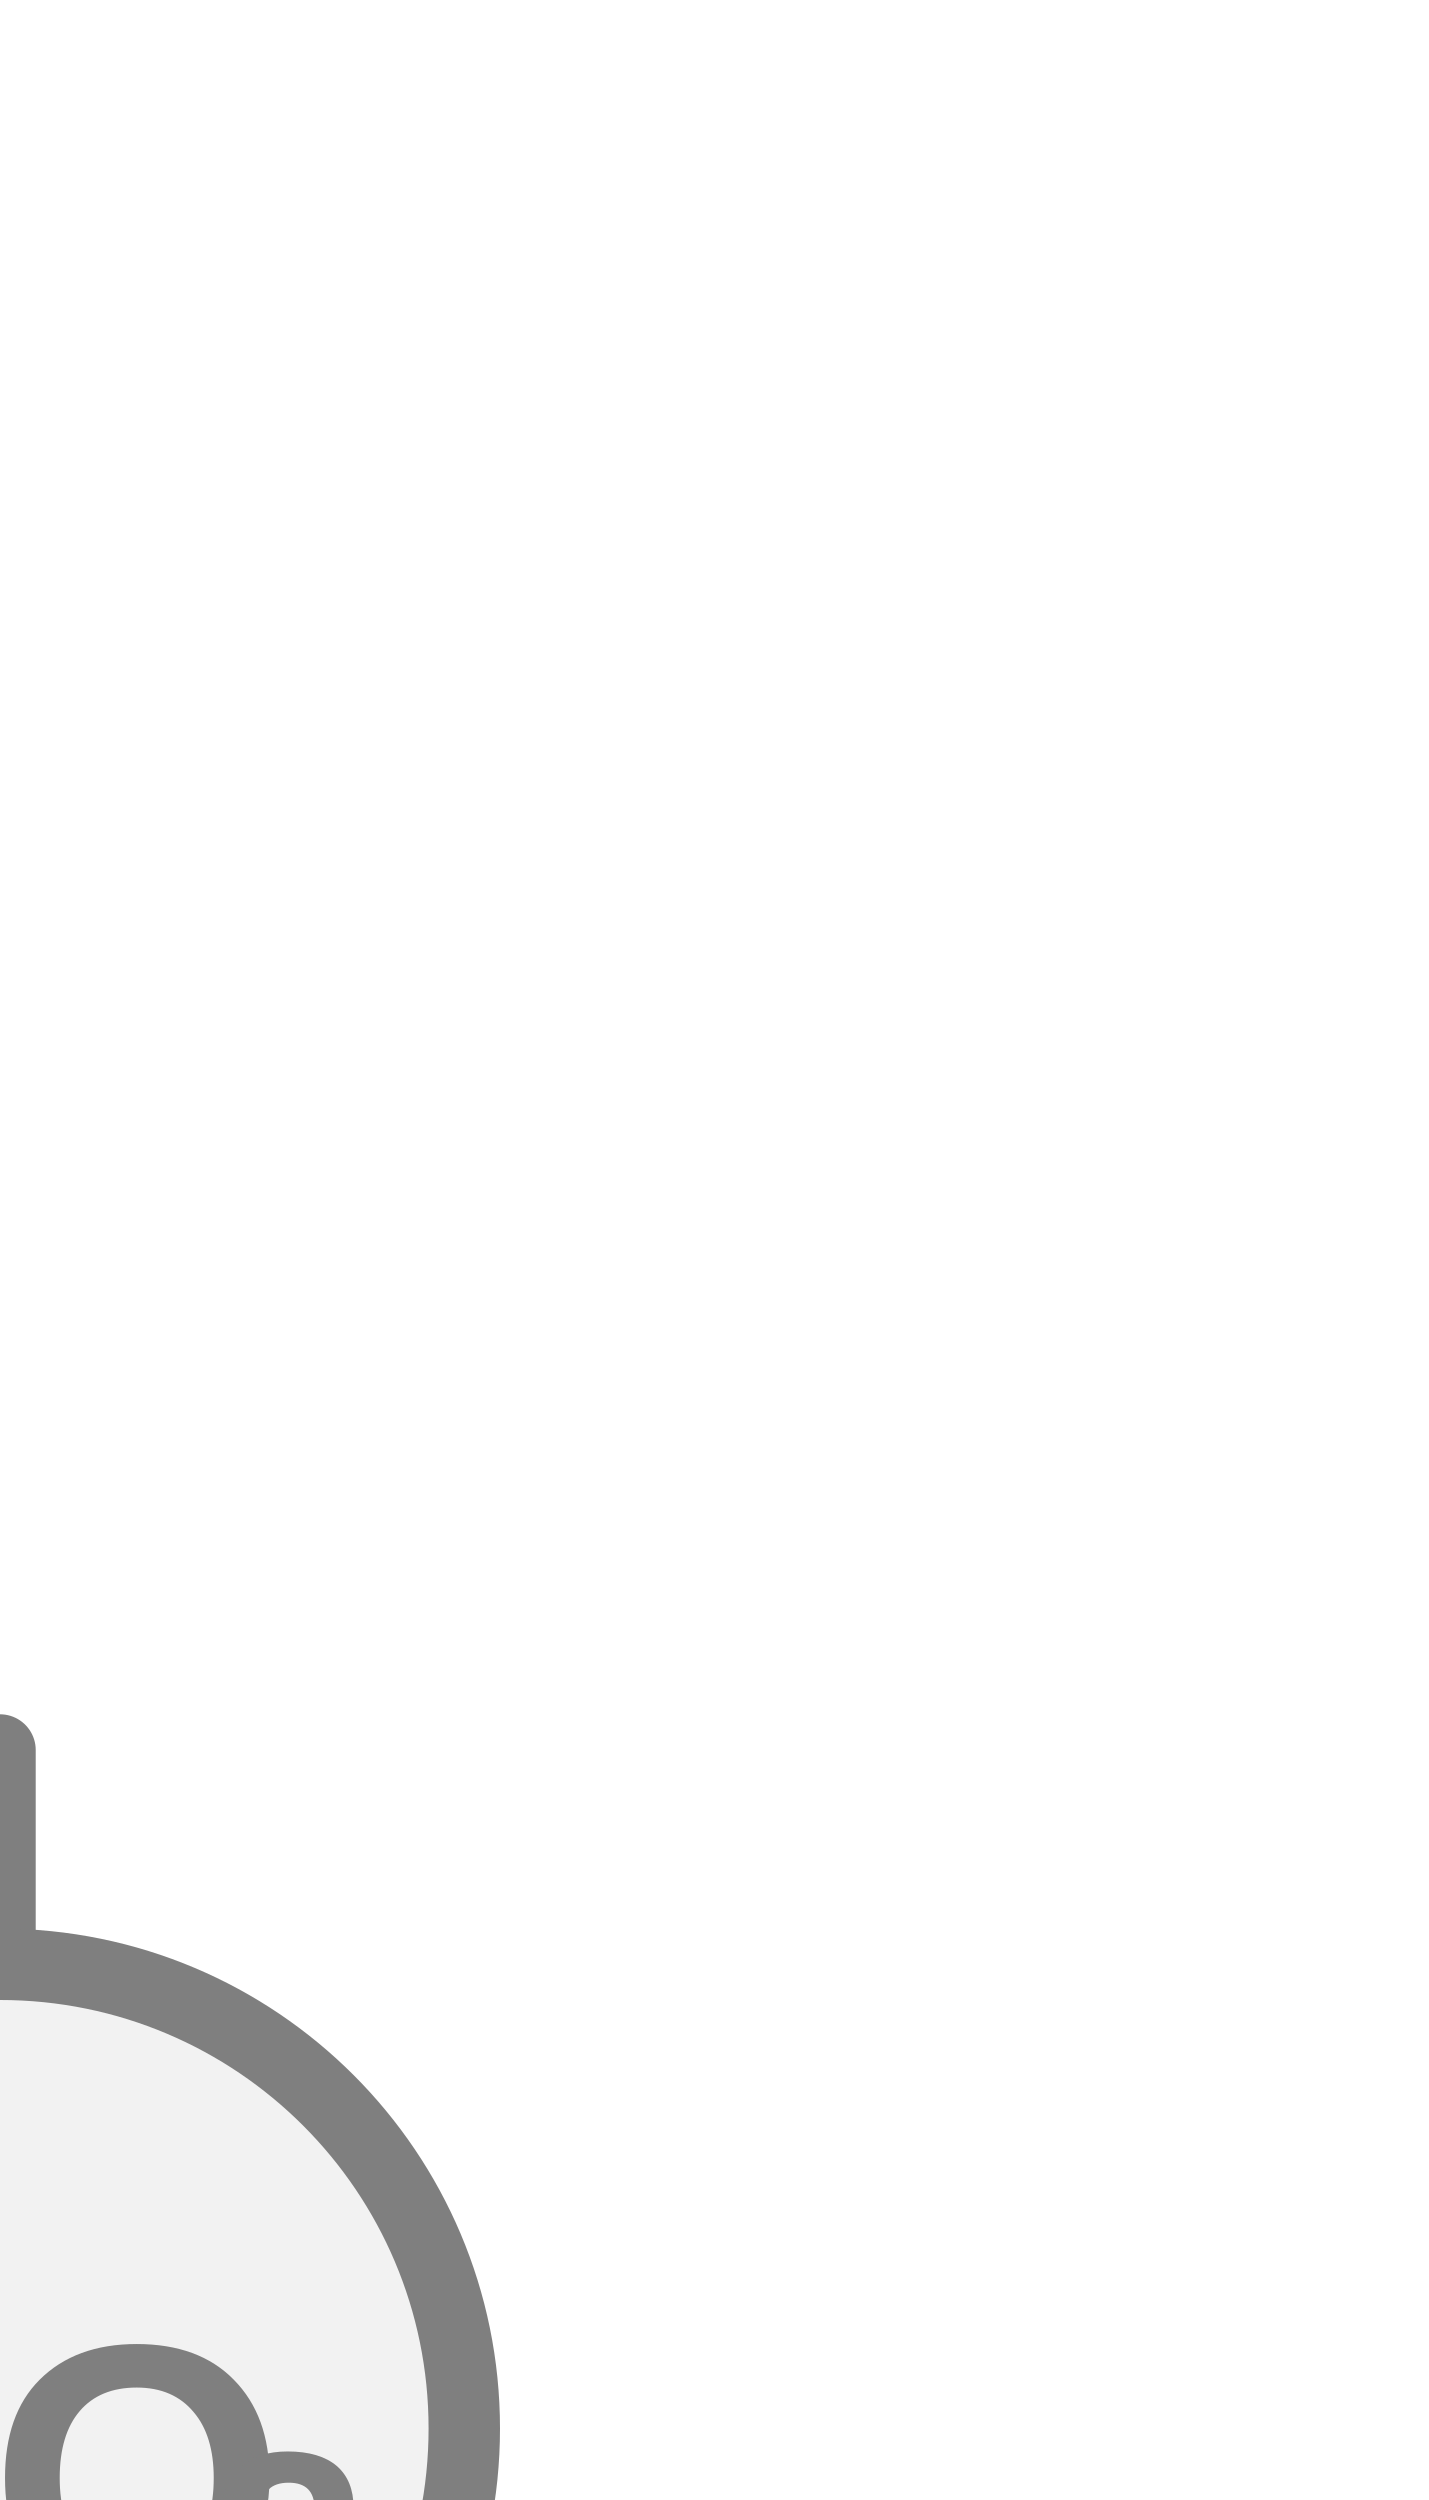
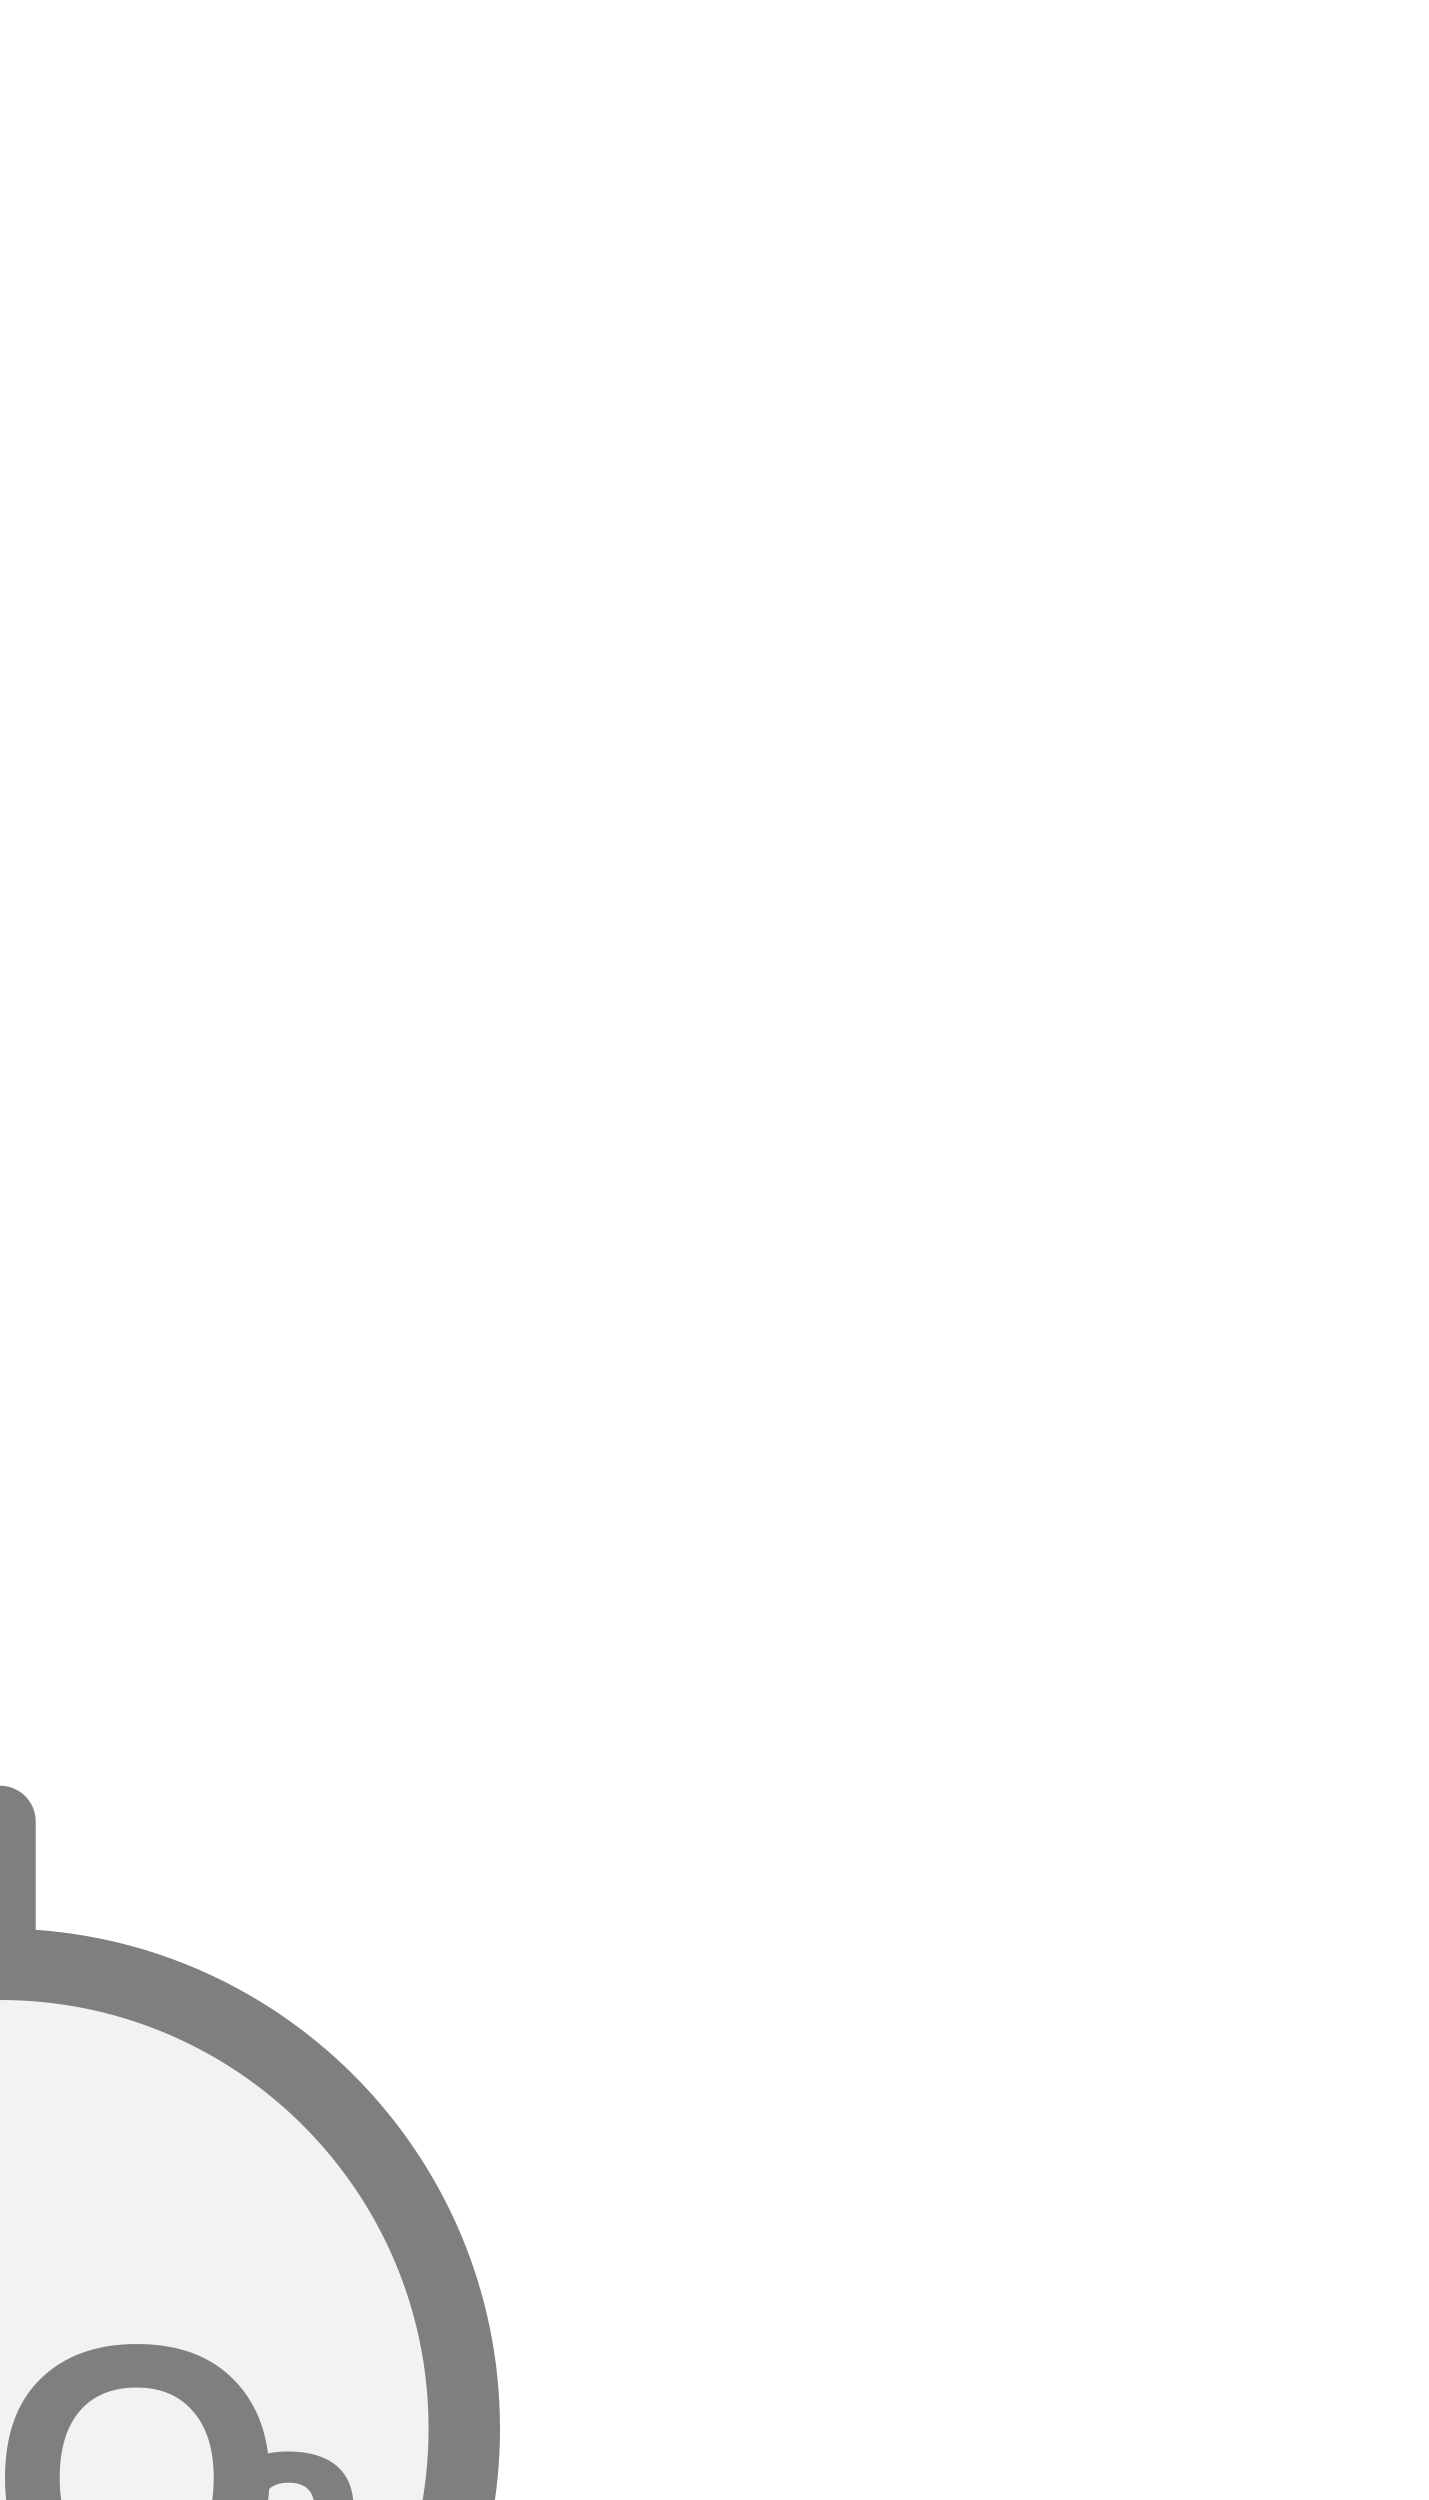
<svg xmlns="http://www.w3.org/2000/svg" width="20px" height="35px" viewBox="0 0 20 35">
-   <line x1="0" y1="24.5" x2="0" y2="27.5" stroke="#7f7f7f" stroke-width="1" stroke-linecap="round" />
+   <line x1="0" y1="25.5" x2="0" y2="27.5" stroke="#7f7f7f" stroke-width="1" stroke-linecap="round" />
  <circle cx="0" cy="34" r="6.5" fill="#f2f2f2" stroke="#7f7f7f" stroke-width="1" />
  <text x="0" y="35.023" fill="#7f7f7f" font-family="Arial, Helvetica, sans-serif" font-size="5.33" font-style="normal" font-weight="600" text-anchor="middle" dominant-baseline="middle">CO</text>
  <text x="2.932" y="35.982" fill="#7f7f7f" font-family="Arial, Helvetica, sans-serif" font-size="4" font-style="normal" font-weight="600" text-anchor="start" dominant-baseline="middle">2</text>
</svg>
